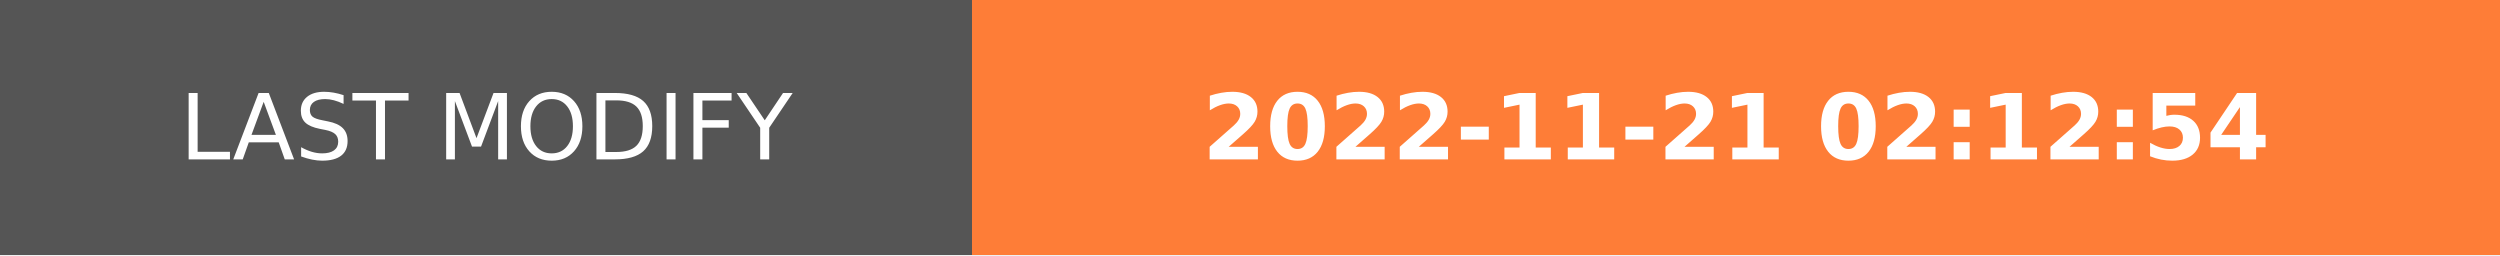
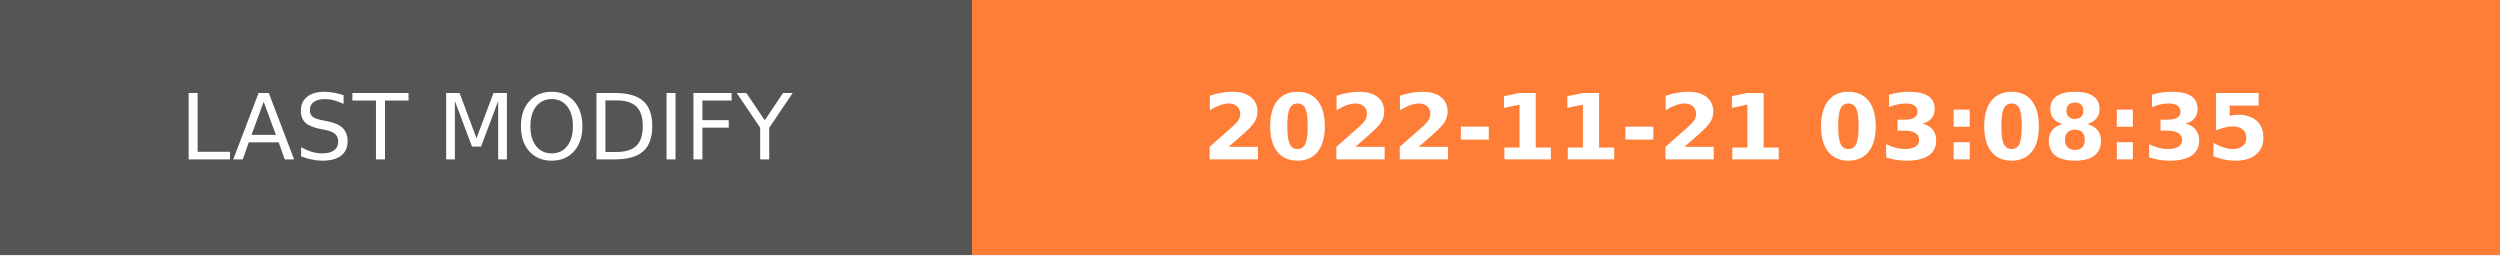
- <svg xmlns="http://www.w3.org/2000/svg" width="274.5" height="28" role="img" aria-label="LAST MODIFY: 2022-11-21 02:12:54">
+ <svg xmlns="http://www.w3.org/2000/svg" width="274.5" height="28" role="img" aria-label="LAST MODIFY: 2022-11-21 03:08:35">
  <g shape-rendering="crispEdges">
    <rect width="106.75" height="28" fill="#555" />
    <rect x="106.75" width="167.75" height="28" fill="#fe7d37" />
  </g>
  <g fill="#fff" text-anchor="middle" font-family="Verdana,Geneva,DejaVu Sans,sans-serif" text-rendering="geometricPrecision" font-size="100">
    <text transform="scale(.1)" x="533.75" y="175" textLength="827.5" fill="#fff">LAST MODIFY</text>
-     <text transform="scale(.1)" x="1906.25" y="175" textLength="1437.5" fill="#fff" font-weight="bold">2022-11-21 02:12:54</text>
+     <text transform="scale(.1)" x="1906.25" y="175" textLength="1437.5" fill="#fff" font-weight="bold">2022-11-21 03:08:35</text>
  </g>
</svg>
